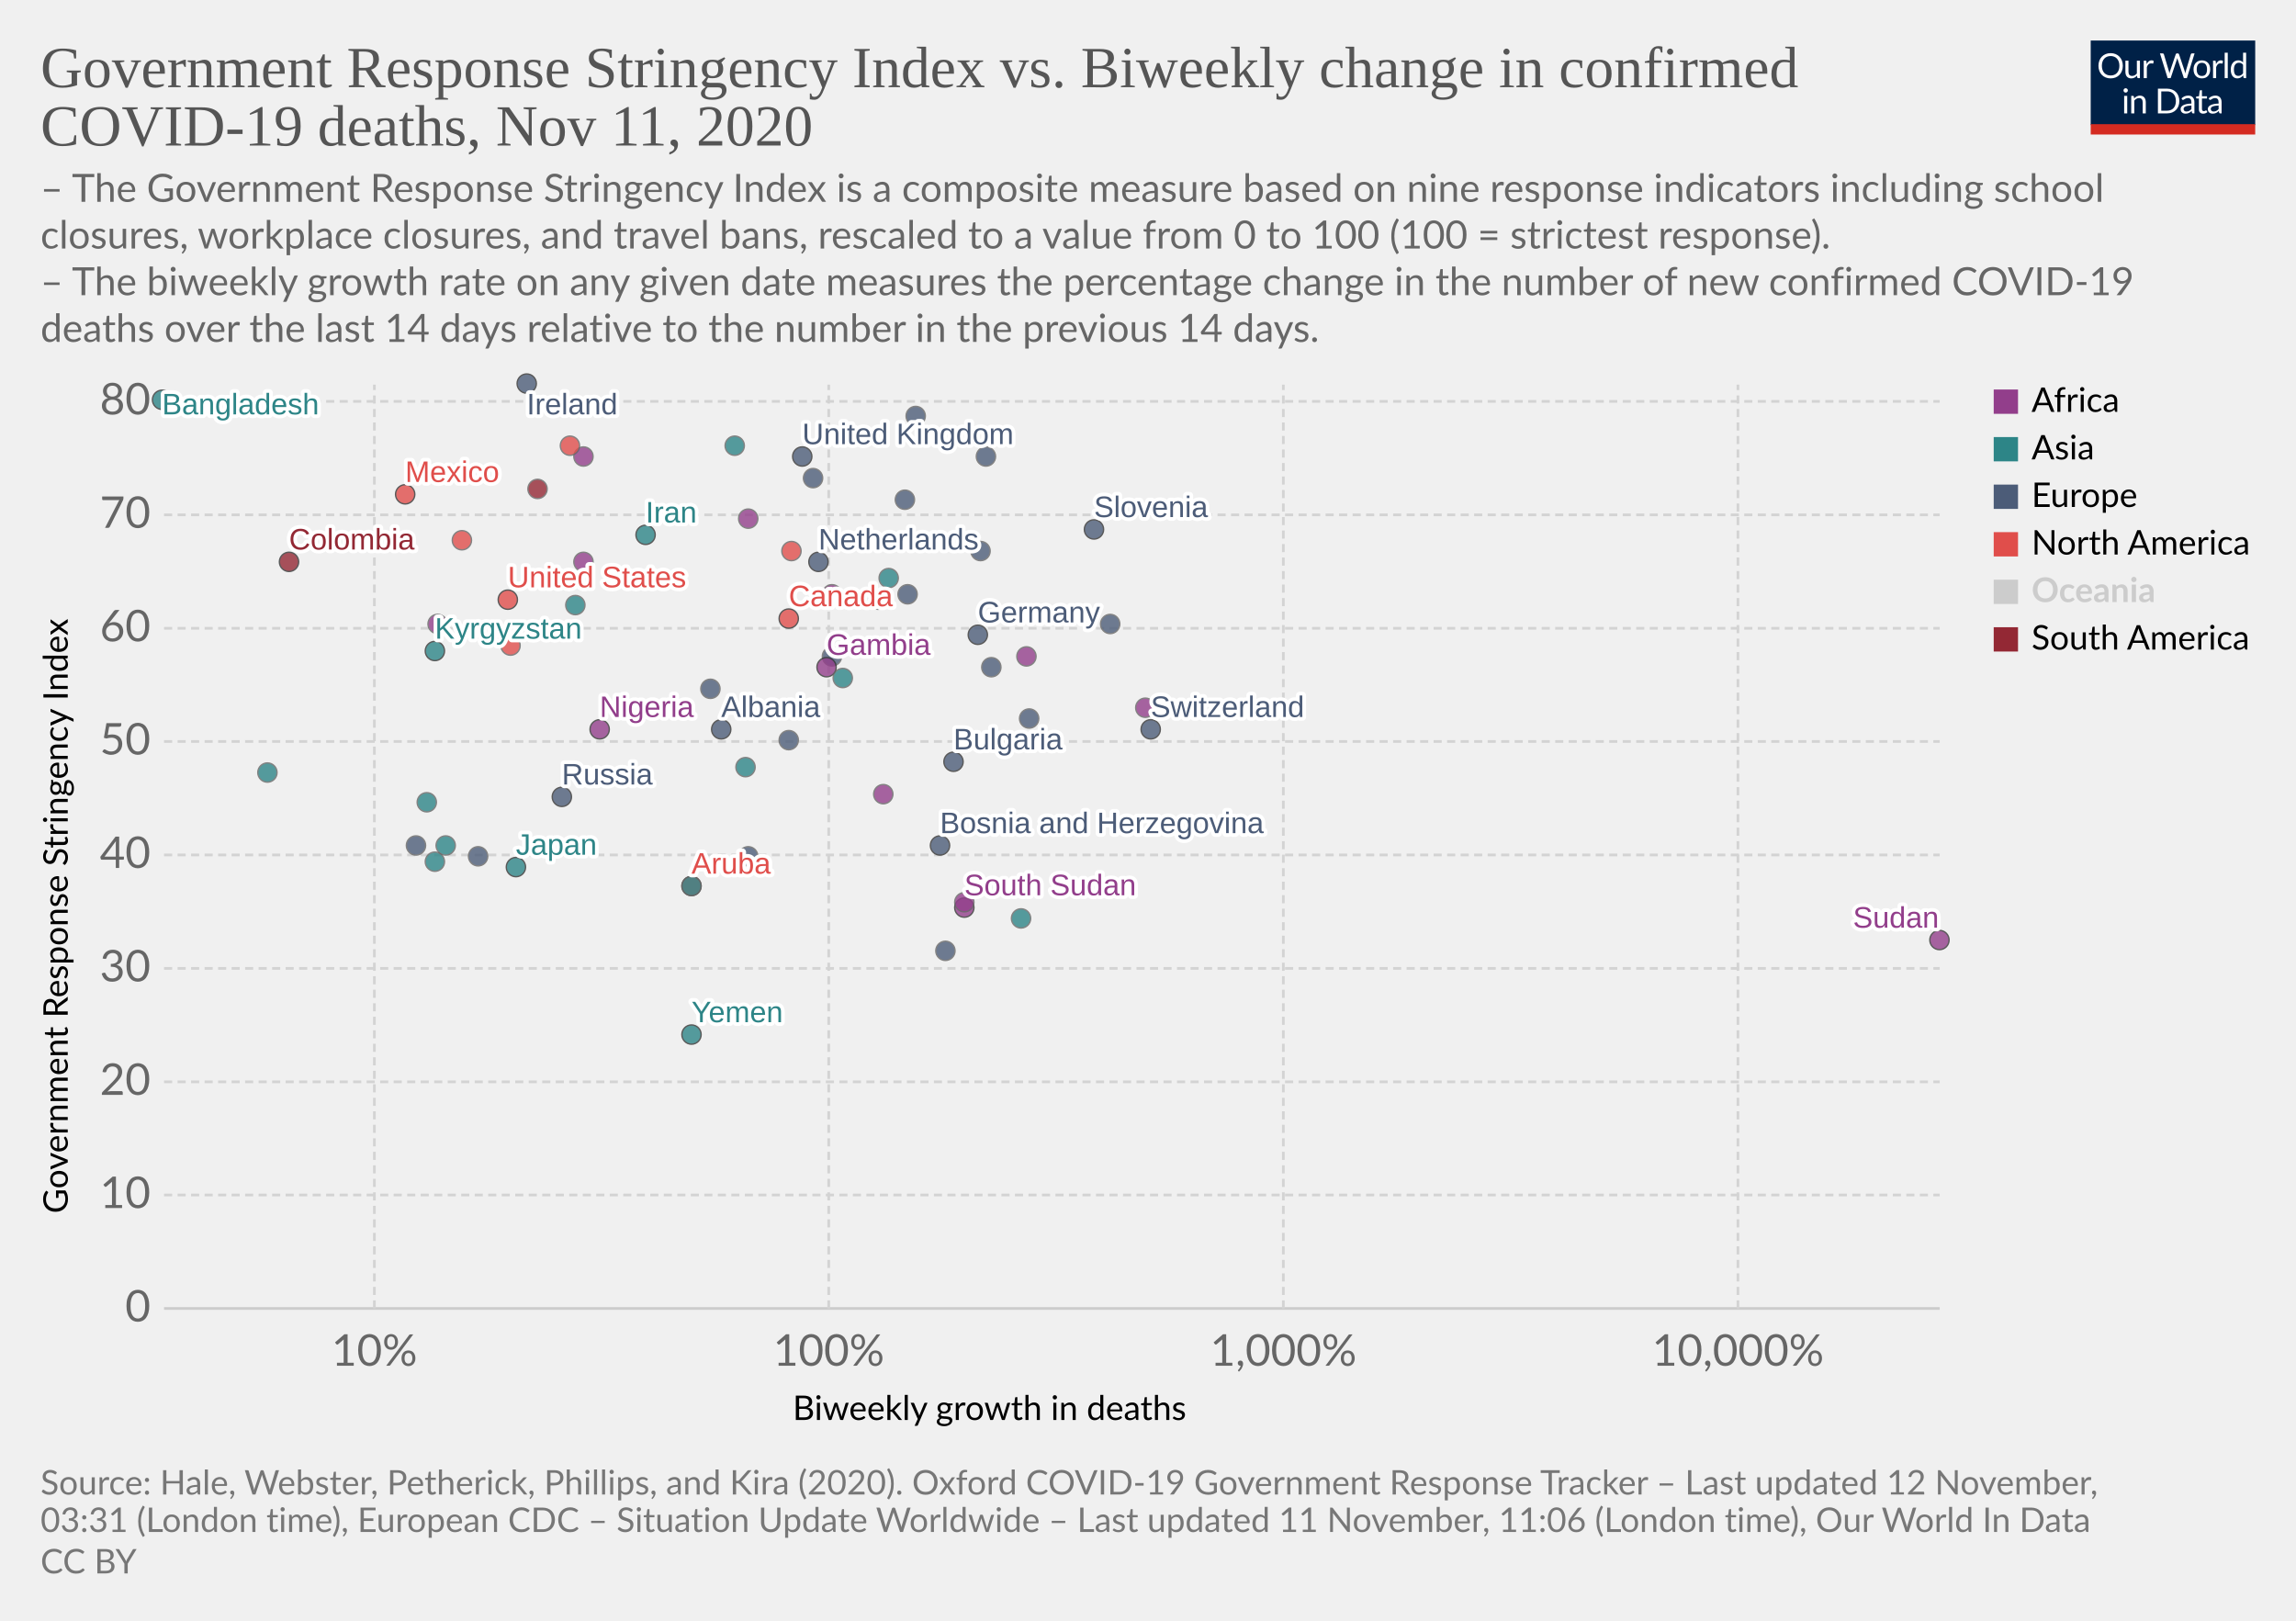
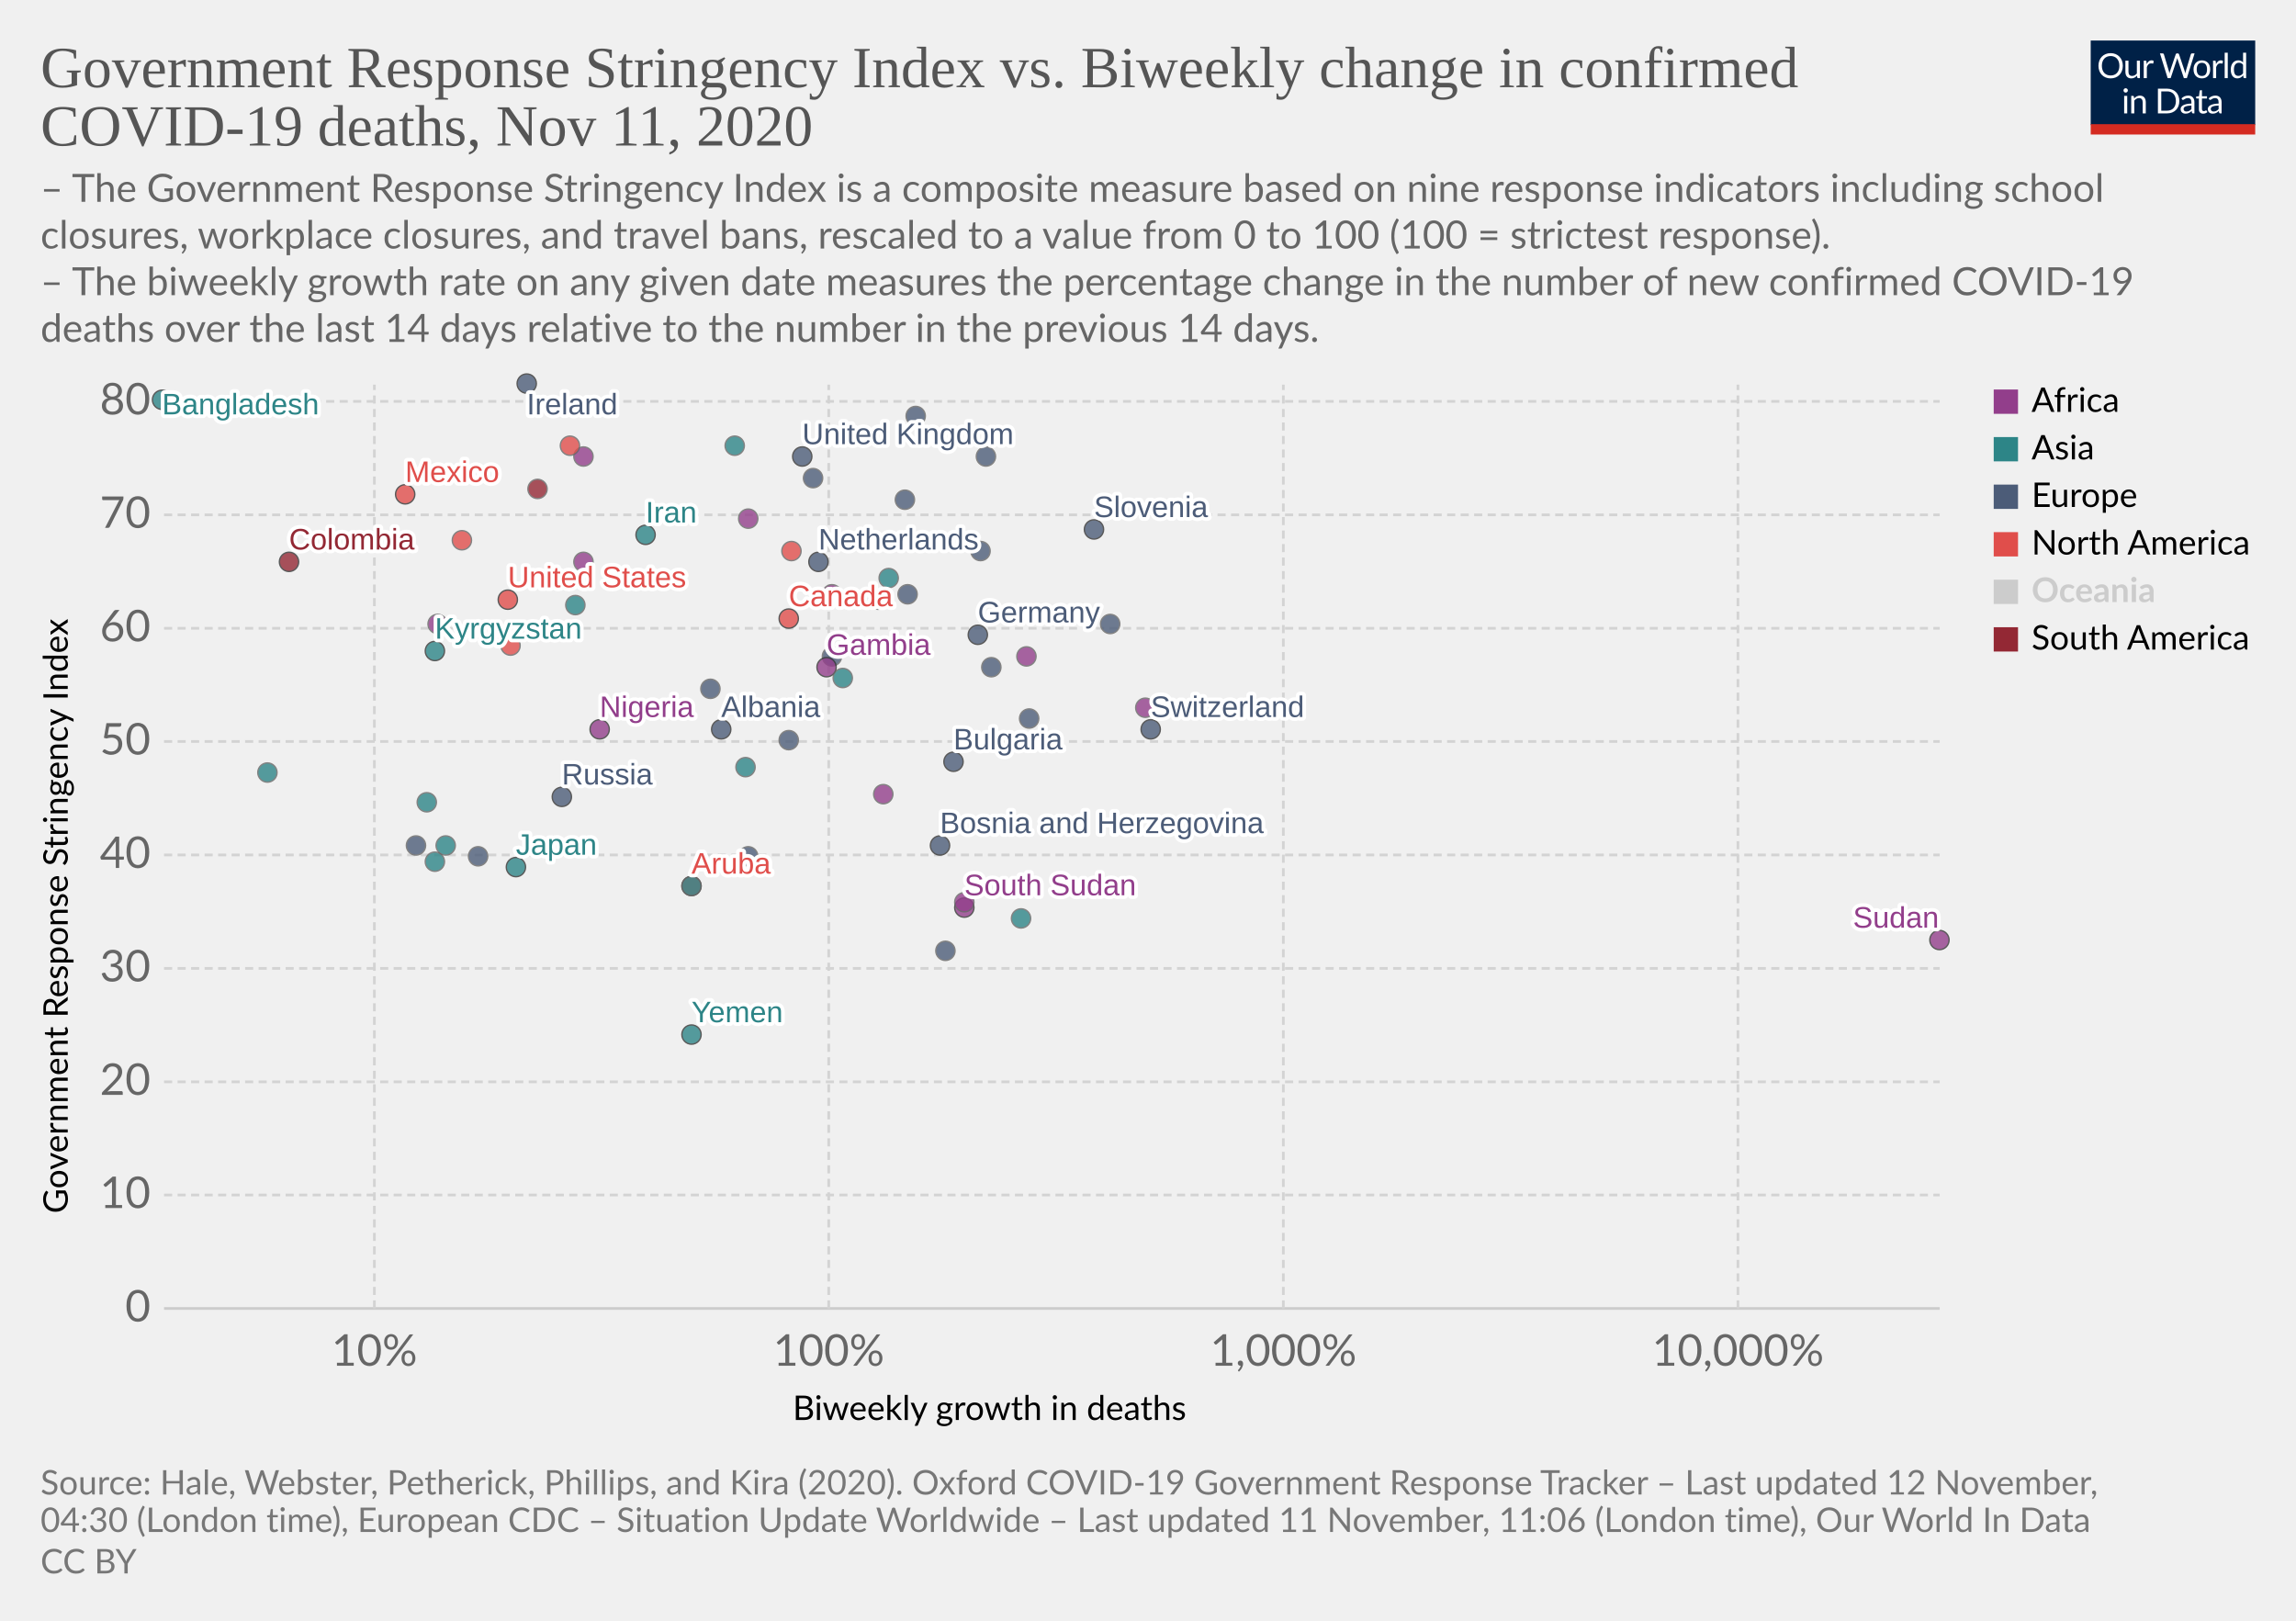
<svg xmlns="http://www.w3.org/2000/svg" version="1.1" style="background-color:#fff;-webkit-font-smoothing:antialiased" width="850" height="600" viewBox="0 0 850 600" font-family="Lato,'Helvetica Neue',Helvetica,Arial,sans-serif" font-size="18" text-rendering="optimizeLegibility">
  <g class="HeaderView">
    <g transform="matrix(.29 0 0 .29 774 15)">
      <svg width="210" height="120" viewBox="0 0 210 120" fill="none">
        <g clip-path="url(#clip0)">
          <path d="M0 0h210v107.89H0V0z" fill="#002147" />
          <path d="M40.98 32.25c0 2.36-.38 4.53-1.12 6.51a14.26 14.26 0 01-8.1 8.4c-1.9.78-4.02 1.17-6.34 1.17a16.6 16.6 0 01-6.33-1.17 14.31 14.31 0 01-8.08-8.4 18.29 18.29 0 01-1.12-6.51c0-2.36.38-4.53 1.12-6.5a14.32 14.32 0 018.07-8.44c1.92-.8 4.03-1.19 6.34-1.19 2.32 0 4.43.4 6.34 1.19 1.92.8 3.56 1.9 4.93 3.34a14.87 14.87 0 013.17 5.1 18.1 18.1 0 011.12 6.5zm-4.38 0c0-1.94-.26-3.68-.8-5.22a10.91 10.91 0 00-2.24-3.89 9.68 9.68 0 00-3.52-2.46 11.95 11.95 0 00-4.62-.86c-1.68 0-3.21.28-4.6.86a9.88 9.88 0 00-3.54 2.46 10.91 10.91 0 00-2.24 3.9c-.53 1.53-.8 3.27-.8 5.2 0 1.94.27 3.68.8 5.22a11.17 11.17 0 002.24 3.9 10.01 10.01 0 003.55 2.44c1.38.56 2.9.83 4.6.83 1.7 0 3.24-.27 4.61-.83a9.8 9.8 0 003.52-2.44 11.17 11.17 0 002.25-3.9c.53-1.54.8-3.28.8-5.21zm26.22-6.54V48H60.5c-.56 0-.9-.27-1.05-.81l-.31-2.4a12.45 12.45 0 01-3.26 2.6c-1.2.64-2.58.96-4.13.96-1.22 0-2.3-.2-3.24-.6a6.52 6.52 0 01-2.33-1.7 7.37 7.37 0 01-1.43-2.67c-.3-1.04-.46-2.2-.46-3.45V25.7h3.91v14.22c0 1.68.38 2.99 1.15 3.91.77.93 1.96 1.39 3.54 1.39 1.16 0 2.24-.27 3.23-.82a10.42 10.42 0 002.8-2.28V25.7h3.91zm8.61 4.47a9.94 9.94 0 012.6-3.56 5.64 5.64 0 013.76-1.3c.47 0 .92.05 1.34.15.44.1.83.27 1.17.49l-.3 2.92c-.09.37-.3.55-.66.55-.2 0-.5-.04-.9-.13a6.21 6.21 0 00-3.24.18c-.54.2-1.03.5-1.47.92-.42.4-.81.9-1.17 1.5-.33.58-.64 1.26-.92 2.02V48H67.7V25.71h2.25c.42 0 .72.08.88.25.16.16.27.44.33.83l.26 3.39zm61.16-13.7L122.75 48h-3.82l-7.99-24.05a21.95 21.95 0 01-.42-1.58 38.36 38.36 0 01-.44 1.58L102.05 48h-3.83L88.4 16.47h3.54c.38 0 .7.1.95.29.26.2.43.43.5.73l6.52 21.9c.1.4.2.83.28 1.28.1.46.2.94.29 1.46l.3-1.46c.12-.47.25-.9.38-1.27l7.41-21.91c.1-.25.26-.48.51-.69.27-.22.58-.33.95-.33h1.23c.38 0 .69.1.92.29.24.2.41.43.53.73l7.4 21.9a28.4 28.4 0 01.68 2.62 29.52 29.52 0 01.52-2.61l6.54-21.91c.07-.27.23-.5.48-.7.27-.21.58-.32.95-.32h3.32zm9.35 8.88c1.63 0 3.1.27 4.4.82a9.43 9.43 0 015.46 5.94c.5 1.4.74 2.98.74 4.73 0 1.76-.25 3.34-.74 4.75a9.43 9.43 0 01-5.46 5.92c-1.3.52-2.77.79-4.4.79-1.64 0-3.12-.27-4.44-.8a9.42 9.42 0 01-3.35-2.3c-.92-1-1.63-2.2-2.13-3.61-.49-1.41-.73-3-.73-4.75s.24-3.33.73-4.73c.5-1.43 1.2-2.64 2.13-3.63a9.4 9.4 0 013.35-2.31c1.32-.55 2.8-.82 4.44-.82zm0 19.89c2.2 0 3.84-.73 4.93-2.2 1.08-1.48 1.63-3.54 1.63-6.18 0-2.66-.55-4.72-1.63-6.2-1.09-1.49-2.73-2.23-4.93-2.23-1.12 0-2.09.2-2.93.57a5.7 5.7 0 00-2.06 1.65 7.5 7.5 0 00-1.24 2.67c-.26 1.04-.4 2.22-.4 3.54 0 2.64.55 4.7 1.64 6.18 1.1 1.47 2.76 2.2 4.99 2.2zm17.97-15.07a9.94 9.94 0 012.6-3.56 5.64 5.64 0 013.76-1.3c.47 0 .91.05 1.34.15.44.1.83.27 1.16.49l-.28 2.92c-.09.37-.31.55-.66.55-.2 0-.5-.04-.9-.13a6.2 6.2 0 00-3.24.18c-.54.2-1.03.5-1.47.92-.43.4-.82.9-1.17 1.5a13.1 13.1 0 00-.92 2.02V48h-3.94V25.71h2.24c.43 0 .72.08.88.25.17.16.28.44.33.83l.27 3.39zm15.04-14.59V48h-3.92V15.6h3.92zm19.55 15.43a6.22 6.22 0 00-2.38-2.05 6.7 6.7 0 00-2.86-.6c-2.07 0-3.66.75-4.77 2.23-1.12 1.48-1.68 3.6-1.68 6.33 0 1.46.13 2.7.38 3.74a7.29 7.29 0 001.1 2.56 4.35 4.35 0 001.78 1.45c.7.3 1.5.46 2.4.46 1.29 0 2.41-.3 3.36-.88a9.6 9.6 0 002.67-2.49V31.02zm3.91-15.43V48h-2.33c-.56 0-.9-.27-1.06-.81l-.35-2.71a12.13 12.13 0 01-3.25 2.77 8.28 8.28 0 01-4.23 1.06 7.31 7.31 0 01-6.14-2.9c-.73-.96-1.3-2.15-1.69-3.57a18.35 18.35 0 01.07-9.48 11.29 11.29 0 011.89-3.7 8.7 8.7 0 017.06-3.34 7.96 7.96 0 016.12 2.62V15.59h3.91zM46.61 70.71V93H42.7V70.71h3.91zm.84-7c0 .39-.08.75-.24 1.09a2.81 2.81 0 01-1.52 1.47 2.67 2.67 0 01-2.16 0 2.9 2.9 0 01-1.45-1.47 2.67 2.67 0 010-2.16c.15-.35.35-.65.6-.9.25-.27.53-.47.85-.62a2.67 2.67 0 012.16 0c.35.15.65.35.9.62.27.25.47.55.62.9.16.34.24.7.24 1.08zm7.97 10.24c.49-.54 1-1.04 1.54-1.48a9.85 9.85 0 013.66-1.84 8.96 8.96 0 015.43.35c.94.4 1.72.97 2.33 1.71a7.36 7.36 0 011.43 2.67c.32 1.04.49 2.19.49 3.45V93h-3.94V78.81c0-1.69-.4-3-1.17-3.92-.76-.93-1.93-1.4-3.5-1.4a6.6 6.6 0 00-3.25.83c-1 .56-1.92 1.31-2.77 2.27V93h-3.94V70.71h2.35c.56 0 .9.28 1.04.82l.3 2.42zm57.7 3.3c0 2.36-.37 4.5-1.11 6.44a14.3 14.3 0 01-3.17 4.98 14.1 14.1 0 01-4.93 3.2c-1.9.76-4.02 1.13-6.33 1.13H85.8V61.47h11.77c2.31 0 4.42.39 6.33 1.15a13.8 13.8 0 018.1 8.18 17.75 17.75 0 011.12 6.45zm-4.37 0c0-1.94-.26-3.67-.8-5.2a10.94 10.94 0 00-2.23-3.87 9.57 9.57 0 00-3.53-2.42 12.23 12.23 0 00-4.61-.83h-7.5v24.62h7.5c1.7 0 3.24-.28 4.61-.84a9.7 9.7 0 003.53-2.4 10.94 10.94 0 002.24-3.87c.53-1.53.8-3.26.8-5.2zm19.8 5.72c-1.8.06-3.34.2-4.62.44-1.26.22-2.3.51-3.1.88-.8.36-1.37.8-1.74 1.3-.35.5-.53 1.05-.53 1.67 0 .58.1 1.1.3 1.52a3 3 0 00.76 1.05c.34.27.73.46 1.17.6.45.11.94.17 1.45.17a7.28 7.28 0 003.5-.81 11.95 11.95 0 002.82-2.2v-4.62zm-12.65-9.11a12.73 12.73 0 013.98-2.66c1.43-.59 3-.88 4.73-.88 1.25 0 2.36.2 3.33.61a6.81 6.81 0 013.94 4.38c.33 1.04.5 2.19.5 3.43V93h-1.74a1.8 1.8 0 01-.88-.18c-.2-.13-.36-.38-.48-.74l-.44-2.12c-.59.55-1.16 1.03-1.72 1.46a9.48 9.48 0 01-3.74 1.7c-.69.15-1.46.23-2.3.23-.87 0-1.69-.12-2.45-.35a5.34 5.34 0 01-3.34-2.93 6.64 6.64 0 01-.49-2.64c0-.88.25-1.72.73-2.53a6.33 6.33 0 012.35-2.17c1.09-.63 2.5-1.15 4.25-1.54 1.75-.41 3.89-.65 6.42-.7v-1.75c0-1.73-.37-3.03-1.12-3.91-.75-.9-1.84-1.34-3.28-1.34-.97 0-1.78.12-2.44.37-.64.23-1.2.5-1.7.81l-1.23.82c-.33.23-.67.35-1 .35-.27 0-.5-.07-.69-.2a2.1 2.1 0 01-.48-.53l-.7-1.25zm27.67 19.5c-1.76 0-3.12-.5-4.07-1.48-.94-.98-1.41-2.4-1.41-4.25V74h-2.68a.9.9 0 01-.6-.2c-.16-.14-.24-.36-.24-.66v-1.56l3.65-.46.9-6.89a.9.9 0 01.29-.52.88.88 0 01.62-.22H142v7.67h6.44V74H142v13.38c0 .94.22 1.63.68 2.09.45.45 1.04.68 1.76.68a3.21 3.21 0 001.85-.53l.55-.35c.16-.12.3-.18.41-.18.2 0 .4.13.55.38l1.15 1.87a7.45 7.45 0 01-2.44 1.5c-.96.35-1.94.52-2.95.52zm19.68-10.4c-1.8.07-3.34.21-4.62.45-1.26.22-2.3.51-3.1.88-.8.36-1.37.8-1.74 1.3-.35.5-.53 1.05-.53 1.67 0 .58.1 1.1.3 1.52.18.42.44.77.76 1.05.34.27.73.46 1.17.6.45.11.94.17 1.45.17a7.3 7.3 0 003.5-.81 12.04 12.04 0 002.82-2.2v-4.62zm-12.65-9.1a12.72 12.72 0 013.99-2.66c1.42-.59 3-.88 4.72-.88 1.25 0 2.36.2 3.33.61a6.81 6.81 0 013.94 4.38c.33 1.04.5 2.19.5 3.43V93h-1.74a1.8 1.8 0 01-.88-.18c-.2-.13-.36-.38-.48-.74l-.44-2.12c-.59.55-1.16 1.03-1.72 1.46a9.48 9.48 0 01-3.74 1.7c-.69.15-1.46.23-2.3.23-.87 0-1.69-.12-2.45-.35a5.33 5.33 0 01-3.34-2.93 6.62 6.62 0 01-.49-2.64c0-.88.25-1.72.73-2.53a6.33 6.33 0 012.35-2.17c1.09-.63 2.5-1.15 4.25-1.54a31.2 31.2 0 016.42-.7v-1.75c0-1.73-.37-3.03-1.12-3.91-.75-.9-1.84-1.34-3.28-1.34-.97 0-1.78.12-2.44.37-.64.23-1.2.5-1.7.81-.46.3-.87.57-1.22.82-.34.23-.68.35-1.02.35-.26 0-.49-.07-.68-.2a1.88 1.88 0 01-.48-.53l-.7-1.25z" fill="#fff" />
          <path fill="#D42B21" d="M0 106.79h210V120H0z" />
        </g>
        <defs>
          <clipPath id="clip0">
            <path fill="#fff" d="M0 0h210v120H0z" />
          </clipPath>
        </defs>
      </svg>
    </g>
    <a href="https://ourworldindata.org/grapher/stringency-index-vs-biweekly-covid-deaths?time=latest" target="_blank" rel="noopener" font-family="&quot;Playfair Display&quot;,Georgia,&quot;Times New Roman&quot;,serif">
      <text font-size="21.6" x="15" y="32.3" fill="#555">
        <tspan x="15" y="32.28">Government Response Stringency Index vs. Biweekly change in confirmed</tspan>
        <tspan x="15" y="53.88">COVID-19 deaths, Nov 11, 2020</tspan>
      </text>
    </a>
    <text font-size="14.4" x="15" y="74.7" fill="#666">
      <tspan x="15" y="74.72">– The Government Response Stringency Index is a composite measure based on nine response indicators including school</tspan>
      <tspan x="15" y="92">closures, workplace closures, and travel bans, rescaled to a value from 0 to 100 (100 = strictest response).</tspan>
      <tspan x="15" y="109.28"> – The biweekly growth rate on any given date measures the percentage change in the number of new confirmed COVID-19</tspan>
      <tspan x="15" y="126.56">deaths over the last 14 days relative to the number in the previous 14 days.</tspan>
    </text>
  </g>
  <g class="ScatterPlot">
    <g class="DualAxisView">
      <g class="HorizontalAxis">
        <text font-size="12.6" x="293.5" y="525.7">
          <tspan x="293.47" y="525.68">Biweekly growth in deaths</tspan>
        </text>
        <text x="138.6" y="505.6" fill="#666" text-anchor="middle" font-size="16.2">10%</text>
        <text x="306.8" y="505.6" fill="#666" text-anchor="middle" font-size="16.2">100%</text>
        <text x="475.1" y="505.6" fill="#666" text-anchor="middle" font-size="16.2">1,000%</text>
        <text x="643.4" y="505.6" fill="#666" text-anchor="middle" font-size="16.2">10,000%</text>
      </g>
      <g class="VerticalAxis">
        <text font-size="12.6" x="-449.2" y="25.1" transform="rotate(-90)">
          <tspan x="-449.2" y="25.08">Government Response Stringency Index</tspan>
        </text>
        <text x="55.74" y="484.4" fill="#666" dominant-baseline="middle" text-anchor="end" font-size="16.2">0</text>
        <text x="55.74" y="442.4" fill="#666" dominant-baseline="middle" text-anchor="end" font-size="16.2">10</text>
        <text x="55.74" y="400.5" fill="#666" dominant-baseline="middle" text-anchor="end" font-size="16.2">20</text>
        <text x="55.74" y="358.5" fill="#666" dominant-baseline="middle" text-anchor="end" font-size="16.2">30</text>
        <text x="55.74" y="316.5" fill="#666" dominant-baseline="middle" text-anchor="end" font-size="16.2">40</text>
        <text x="55.74" y="274.5" fill="#666" dominant-baseline="middle" text-anchor="end" font-size="16.2">50</text>
        <text x="55.74" y="232.6" fill="#666" dominant-baseline="middle" text-anchor="end" font-size="16.2">60</text>
        <text x="55.74" y="190.6" fill="#666" dominant-baseline="middle" text-anchor="end" font-size="16.2">70</text>
        <text x="55.74" y="148.6" fill="#666" dominant-baseline="middle" text-anchor="end" font-size="16.2">80</text>
      </g>
      <g class="AxisGridLines horizontalLines">
        <path stroke="#ccc" d="M60.74 484.4h657.35" />
        <path stroke="#d3d3d3" stroke-dasharray="3,2" d="M60.74 442.4h657.35M60.74 400.5h657.35M60.74 358.5h657.35M60.74 316.5h657.35M60.74 274.5h657.35M60.74 232.6h657.35M60.74 190.6h657.35M60.74 148.6h657.35" />
      </g>
      <g class="AxisGridLines verticalLines" stroke="#d3d3d3" stroke-dasharray="3,2">
        <path d="M138.6 484.4v-342M306.8 484.4v-342M475.1 484.4v-342M643.4 484.4v-342" />
      </g>
    </g>
    <g class="PointsWithLabels clickable" clip-path="url(#a)" font-family="Arial, sans-serif">
      <path fill="rgba(255,255,255,0)" d="M60.74 142.4h657.35v342H60.74z" />
      <defs>
        <clipPath id="a">
          <path d="M50.74 132.4h677.35v362H50.74z" />
        </clipPath>
      </defs>
      <g class="key-United-Kingdom_0">
        <circle cx="297" cy="169" r="3.57" fill="#4C5C78" opacity=".8" stroke="#333" stroke-width=".5" />
      </g>
      <g class="key-Ireland_0">
        <circle cx="195" cy="142" r="3.57" fill="#4C5C78" opacity=".8" stroke="#333" stroke-width=".5" />
      </g>
      <g class="key-France_0">
        <circle cx="339" cy="154" r="3.57" fill="#4C5C78" opacity=".8" stroke="#666" stroke-width=".5" />
      </g>
      <g class="key-Netherlands_0">
        <circle cx="303" cy="208" r="3.57" fill="#4C5C78" opacity=".8" stroke="#333" stroke-width=".5" />
      </g>
      <g class="key-Germany_0">
        <circle cx="362" cy="235" r="3.57" fill="#4C5C78" opacity=".8" stroke="#333" stroke-width=".5" />
      </g>
      <g class="key-Switzerland_0">
        <circle cx="426" cy="270" r="3.57" fill="#4C5C78" opacity=".8" stroke="#333" stroke-width=".5" />
      </g>
      <g class="key-Italy_0">
        <circle cx="363" cy="204" r="3.57" fill="#4C5C78" opacity=".8" stroke="#666" stroke-width=".5" />
      </g>
      <g class="key-Poland_0">
        <circle cx="335" cy="185" r="3.57" fill="#4C5C78" opacity=".8" stroke="#666" stroke-width=".5" />
      </g>
      <g class="key-Russia_0">
        <circle cx="208" cy="295" r="3.57" fill="#4C5C78" opacity=".8" stroke="#333" stroke-width=".5" />
      </g>
      <g class="key-United-States_0">
        <circle cx="188" cy="222" r="3.57" fill="#E04E4B" opacity=".8" stroke="#333" stroke-width=".5" />
      </g>
      <g class="key-Japan_0">
        <circle cx="191" cy="321" r="3.57" fill="#2D8587" opacity=".8" stroke="#333" stroke-width=".5" />
      </g>
      <g class="key-Albania_0">
        <circle cx="267" cy="270" r="3.57" fill="#4C5C78" opacity=".8" stroke="#333" stroke-width=".5" />
      </g>
      <g class="key-Algeria_0">
        <circle cx="216" cy="169" r="3.57" fill="#923E8B" opacity=".8" stroke="#666" stroke-width=".5" />
      </g>
      <g class="key-Austria_0">
        <circle cx="365" cy="169" r="3.57" fill="#4C5C78" opacity=".8" stroke="#666" stroke-width=".5" />
      </g>
      <g class="key-Azerbaijan_0">
        <circle cx="329" cy="214" r="3.57" fill="#2D8587" opacity=".8" stroke="#666" stroke-width=".5" />
      </g>
      <g class="key-Luxembourg_0">
        <circle cx="367" cy="247" r="3.57" fill="#4C5C78" opacity=".8" stroke="#666" stroke-width=".5" />
      </g>
      <g class="key-Aruba_0">
        <circle cx="256" cy="328" r="3.57" fill="#E04E4B" opacity=".8" stroke="#333" stroke-width=".5" />
      </g>
      <g class="key-South-Sudan_0">
        <circle cx="357" cy="336" r="3.57" fill="#923E8B" opacity=".8" stroke="#333" stroke-width=".5" />
      </g>
      <g class="key-Kosovo_0">
        <circle cx="411" cy="231" r="3.57" fill="#4C5C78" opacity=".8" stroke="#666" stroke-width=".5" />
      </g>
      <g class="key-Mexico_0">
        <circle cx="150" cy="183" r="3.57" fill="#E04E4B" opacity=".8" stroke="#333" stroke-width=".5" />
      </g>
      <g class="key-Lithuania_0">
        <circle cx="325" cy="222" r="3.57" fill="#4C5C78" opacity=".8" stroke="#666" stroke-width=".5" />
      </g>
      <g class="key-Latvia_0">
        <circle cx="292" cy="274" r="3.57" fill="#4C5C78" opacity=".8" stroke="#666" stroke-width=".5" />
      </g>
      <g class="key-Kyrgyzstan_0">
        <circle cx="161" cy="241" r="3.57" fill="#2D8587" opacity=".8" stroke="#333" stroke-width=".5" />
      </g>
      <g class="key-South-Korea_0">
        <circle cx="158" cy="297" r="3.57" fill="#2D8587" opacity=".8" stroke="#666" stroke-width=".5" />
      </g>
      <g class="key-Jordan_0">
        <circle cx="272" cy="165" r="3.57" fill="#2D8587" opacity=".8" stroke="#666" stroke-width=".5" />
      </g>
      <g class="key-Iran_0">
        <circle cx="239" cy="198" r="3.57" fill="#2D8587" opacity=".8" stroke="#333" stroke-width=".5" />
      </g>
      <g class="key-Bangladesh_0">
        <circle cx="60" cy="148" r="3.57" fill="#2D8587" opacity=".8" stroke="#333" stroke-width=".5" />
      </g>
      <g class="key-Belize_0">
        <circle cx="293" cy="204" r="3.57" fill="#E04E4B" opacity=".8" stroke="#666" stroke-width=".5" />
      </g>
      <g class="key-Bosnia-and-Herzegovina_0">
        <circle cx="348" cy="313" r="3.57" fill="#4C5C78" opacity=".8" stroke="#333" stroke-width=".5" />
      </g>
      <g class="key-Botswana_0">
        <circle cx="424" cy="262" r="3.57" fill="#923E8B" opacity=".8" stroke="#666" stroke-width=".5" />
      </g>
      <g class="key-Bulgaria_0">
        <circle cx="353" cy="282" r="3.57" fill="#4C5C78" opacity=".8" stroke="#333" stroke-width=".5" />
      </g>
      <g class="key-Cameroon_0">
        <circle cx="327" cy="294" r="3.57" fill="#923E8B" opacity=".8" stroke="#666" stroke-width=".5" />
      </g>
      <g class="key-Canada_0">
        <circle cx="292" cy="229" r="3.57" fill="#E04E4B" opacity=".8" stroke="#333" stroke-width=".5" />
      </g>
      <g class="key-Yemen_0">
        <circle cx="256" cy="383" r="3.57" fill="#2D8587" opacity=".8" stroke="#333" stroke-width=".5" />
      </g>
      <g class="key-Serbia_0">
        <circle cx="381" cy="266" r="3.57" fill="#4C5C78" opacity=".8" stroke="#666" stroke-width=".5" />
      </g>
      <g class="key-Rwanda_0">
        <circle cx="277" cy="192" r="3.57" fill="#923E8B" opacity=".8" stroke="#666" stroke-width=".5" />
      </g>
      <g class="key-Romania_0">
        <circle cx="263" cy="255" r="3.57" fill="#4C5C78" opacity=".8" stroke="#666" stroke-width=".5" />
      </g>
      <g class="key-Puerto-Rico_0">
        <circle cx="171" cy="200" r="3.57" fill="#E04E4B" opacity=".8" stroke="#666" stroke-width=".5" />
      </g>
      <g class="key-Portugal_0">
        <circle cx="336" cy="220" r="3.57" fill="#4C5C78" opacity=".8" stroke="#666" stroke-width=".5" />
      </g>
      <g class="key-Panama_0">
        <circle cx="189" cy="239" r="3.57" fill="#E04E4B" opacity=".8" stroke="#666" stroke-width=".5" />
      </g>
      <g class="key-Pakistan_0">
        <circle cx="276" cy="284" r="3.57" fill="#2D8587" opacity=".8" stroke="#666" stroke-width=".5" />
      </g>
      <g class="key-Norway_0">
        <circle cx="277" cy="317" r="3.57" fill="#4C5C78" opacity=".8" stroke="#666" stroke-width=".5" />
      </g>
      <g class="key-Nigeria_0">
        <circle cx="222" cy="270" r="3.57" fill="#923E8B" opacity=".8" stroke="#333" stroke-width=".5" />
      </g>
      <g class="key-Nepal_0">
        <circle cx="213" cy="224" r="3.57" fill="#2D8587" opacity=".8" stroke="#666" stroke-width=".5" />
      </g>
      <g class="key-Morocco_0">
        <circle cx="216" cy="208" r="3.57" fill="#923E8B" opacity=".8" stroke="#666" stroke-width=".5" />
      </g>
      <g class="key-Denmark_0">
        <circle cx="177" cy="317" r="3.57" fill="#4C5C78" opacity=".8" stroke="#666" stroke-width=".5" />
      </g>
      <g class="key-Czech-Republic_0">
        <circle cx="301" cy="177" r="3.57" fill="#4C5C78" opacity=".8" stroke="#666" stroke-width=".5" />
      </g>
      <g class="key-Croatia_0">
        <circle cx="350" cy="352" r="3.57" fill="#4C5C78" opacity=".8" stroke="#666" stroke-width=".5" />
      </g>
      <g class="key-Colombia_0">
        <circle cx="107" cy="208" r="3.57" fill="#932834" opacity=".8" stroke="#333" stroke-width=".5" />
      </g>
      <g class="key-Egypt_0">
        <circle cx="162" cy="231" r="3.57" fill="#923E8B" opacity=".8" stroke="#666" stroke-width=".5" />
      </g>
      <g class="key-Uganda_0">
        <circle cx="380" cy="243" r="3.57" fill="#923E8B" opacity=".8" stroke="#666" stroke-width=".5" />
      </g>
      <g class="key-Tunisia_0">
        <circle cx="308" cy="220" r="3.57" fill="#923E8B" opacity=".8" stroke="#666" stroke-width=".5" />
      </g>
      <g class="key-United-Arab-Emirates_0">
        <circle cx="99" cy="286" r="3.57" fill="#2D8587" opacity=".8" stroke="#666" stroke-width=".5" />
      </g>
      <g class="key-Tajikistan_0">
        <circle cx="256" cy="328" r="3.57" fill="#2D8587" opacity=".8" stroke="#666" stroke-width=".5" />
      </g>
      <g class="key-Syria_0">
        <circle cx="161" cy="319" r="3.57" fill="#2D8587" opacity=".8" stroke="#666" stroke-width=".5" />
      </g>
      <g class="key-Sudan_0">
        <circle cx="718" cy="348" r="3.57" fill="#923E8B" opacity=".8" stroke="#333" stroke-width=".5" />
      </g>
      <g class="key-Slovenia_0">
        <circle cx="405" cy="196" r="3.57" fill="#4C5C78" opacity=".8" stroke="#333" stroke-width=".5" />
      </g>
      <g class="key-Hungary_0">
        <circle cx="308" cy="243" r="3.57" fill="#4C5C78" opacity=".8" stroke="#666" stroke-width=".5" />
      </g>
      <g class="key-Honduras_0">
        <circle cx="211" cy="165" r="3.57" fill="#E04E4B" opacity=".8" stroke="#666" stroke-width=".5" />
      </g>
      <g class="key-Palestine_0">
        <circle cx="165" cy="313" r="3.57" fill="#2D8587" opacity=".8" stroke="#666" stroke-width=".5" />
      </g>
      <g class="key-Sri-Lanka_0">
        <circle cx="378" cy="340" r="3.57" fill="#2D8587" opacity=".8" stroke="#666" stroke-width=".5" />
      </g>
      <g class="key-Guyana_0">
        <circle cx="199" cy="181" r="3.57" fill="#932834" opacity=".8" stroke="#666" stroke-width=".5" />
      </g>
      <g class="key-Guinea_0">
        <circle cx="357" cy="334" r="3.57" fill="#923E8B" opacity=".8" stroke="#666" stroke-width=".5" />
      </g>
      <g class="key-Gambia_0">
        <circle cx="306" cy="247" r="3.57" fill="#923E8B" opacity=".8" stroke="#333" stroke-width=".5" />
      </g>
      <g class="key-Georgia_0">
        <circle cx="312" cy="251" r="3.57" fill="#2D8587" opacity=".8" stroke="#666" stroke-width=".5" />
      </g>
      <g class="key-Finland_0">
        <circle cx="154" cy="313" r="3.57" fill="#4C5C78" opacity=".8" stroke="#666" stroke-width=".5" />
      </g>
      <g class="backgroundLabels" fill="#333" font-size="11" font-weight="400">
        <text x="297" y="164.43" fill="#fff" stroke="#fff" stroke-linecap="round" stroke-linejoin="round" stroke-width=".25em">United Kingdom</text>
        <text x="297" y="164.43" fill="#4C5C78">United Kingdom</text>
        <text x="195" y="153.4" fill="#fff" stroke="#fff" stroke-linecap="round" stroke-linejoin="round" stroke-width=".25em">Ireland</text>
        <text x="195" y="153.4" fill="#4C5C78">Ireland</text>
        <text x="303" y="203.43" fill="#fff" stroke="#fff" stroke-linecap="round" stroke-linejoin="round" stroke-width=".25em">Netherlands</text>
        <text x="303" y="203.43" fill="#4C5C78">Netherlands</text>
        <text x="362" y="230.43" fill="#fff" stroke="#fff" stroke-linecap="round" stroke-linejoin="round" stroke-width=".25em">Germany</text>
        <text x="362" y="230.43" fill="#4C5C78">Germany</text>
        <text x="426" y="265.43" fill="#fff" stroke="#fff" stroke-linecap="round" stroke-linejoin="round" stroke-width=".25em">Switzerland</text>
        <text x="426" y="265.43" fill="#4C5C78">Switzerland</text>
        <text x="208" y="290.43" fill="#fff" stroke="#fff" stroke-linecap="round" stroke-linejoin="round" stroke-width=".25em">Russia</text>
        <text x="208" y="290.43" fill="#4C5C78">Russia</text>
        <text x="188" y="217.43" fill="#fff" stroke="#fff" stroke-linecap="round" stroke-linejoin="round" stroke-width=".25em">United States</text>
        <text x="188" y="217.43" fill="#E04E4B">United States</text>
        <text x="191" y="316.43" fill="#fff" stroke="#fff" stroke-linecap="round" stroke-linejoin="round" stroke-width=".25em">Japan</text>
        <text x="191" y="316.43" fill="#2D8587">Japan</text>
        <text x="267" y="265.43" fill="#fff" stroke="#fff" stroke-linecap="round" stroke-linejoin="round" stroke-width=".25em">Albania</text>
        <text x="267" y="265.43" fill="#4C5C78">Albania</text>
        <text x="256" y="323.43" fill="#fff" stroke="#fff" stroke-linecap="round" stroke-linejoin="round" stroke-width=".25em">Aruba</text>
        <text x="256" y="323.43" fill="#E04E4B">Aruba</text>
        <text x="357" y="331.43" fill="#fff" stroke="#fff" stroke-linecap="round" stroke-linejoin="round" stroke-width=".25em">South Sudan</text>
        <text x="357" y="331.43" fill="#923E8B">South Sudan</text>
        <text x="150" y="178.43" fill="#fff" stroke="#fff" stroke-linecap="round" stroke-linejoin="round" stroke-width=".25em">Mexico</text>
        <text x="150" y="178.43" fill="#E04E4B">Mexico</text>
        <text x="161" y="236.43" fill="#fff" stroke="#fff" stroke-linecap="round" stroke-linejoin="round" stroke-width=".25em">Kyrgyzstan</text>
        <text x="161" y="236.43" fill="#2D8587">Kyrgyzstan</text>
        <text x="239" y="193.43" fill="#fff" stroke="#fff" stroke-linecap="round" stroke-linejoin="round" stroke-width=".25em">Iran</text>
        <text x="239" y="193.43" fill="#2D8587">Iran</text>
        <text x="60" y="153.4" fill="#fff" stroke="#fff" stroke-linecap="round" stroke-linejoin="round" stroke-width=".25em">Bangladesh</text>
        <text x="60" y="153.4" fill="#2D8587">Bangladesh</text>
        <text x="348" y="308.43" fill="#fff" stroke="#fff" stroke-linecap="round" stroke-linejoin="round" stroke-width=".25em">Bosnia and Herzegovina</text>
        <text x="348" y="308.43" fill="#4C5C78">Bosnia and Herzegovina</text>
        <text x="353" y="277.43" fill="#fff" stroke="#fff" stroke-linecap="round" stroke-linejoin="round" stroke-width=".25em">Bulgaria</text>
        <text x="353" y="277.43" fill="#4C5C78">Bulgaria</text>
        <text x="292" y="224.43" fill="#fff" stroke="#fff" stroke-linecap="round" stroke-linejoin="round" stroke-width=".25em">Canada</text>
        <text x="292" y="224.43" fill="#E04E4B">Canada</text>
        <text x="256" y="378.43" fill="#fff" stroke="#fff" stroke-linecap="round" stroke-linejoin="round" stroke-width=".25em">Yemen</text>
        <text x="256" y="378.43" fill="#2D8587">Yemen</text>
        <text x="222" y="265.43" fill="#fff" stroke="#fff" stroke-linecap="round" stroke-linejoin="round" stroke-width=".25em">Nigeria</text>
        <text x="222" y="265.43" fill="#923E8B">Nigeria</text>
        <text x="107" y="203.43" fill="#fff" stroke="#fff" stroke-linecap="round" stroke-linejoin="round" stroke-width=".25em">Colombia</text>
        <text x="107" y="203.43" fill="#932834">Colombia</text>
        <text x="685.99" y="343.43" fill="#fff" stroke="#fff" stroke-linecap="round" stroke-linejoin="round" stroke-width=".25em">Sudan</text>
        <text x="685.99" y="343.43" fill="#923E8B">Sudan</text>
        <text x="405" y="191.43" fill="#fff" stroke="#fff" stroke-linecap="round" stroke-linejoin="round" stroke-width=".25em">Slovenia</text>
        <text x="405" y="191.43" fill="#4C5C78">Slovenia</text>
        <text x="306" y="242.43" fill="#fff" stroke="#fff" stroke-linecap="round" stroke-linejoin="round" stroke-width=".25em">Gambia</text>
        <text x="306" y="242.43" fill="#923E8B">Gambia</text>
      </g>
    </g>
    <g class="ScatterColorLegend clickable" cursor="pointer">
      <g class="legendMark">
        <path fill="#923E8B" d="M738.09 144.2h9v9h-9z" />
        <text font-size="12.6" x="752.1" y="152.5">
          <tspan x="752.09" y="152.48">Africa</tspan>
        </text>
      </g>
      <g class="legendMark">
        <path fill="#2D8587" d="M738.09 161.8h9v9h-9z" />
        <text font-size="12.6" x="752.1" y="170.1">
          <tspan x="752.09" y="170.08">Asia</tspan>
        </text>
      </g>
      <g class="legendMark">
        <path fill="#4C5C78" d="M738.09 179.4h9v9h-9z" />
        <text font-size="12.6" x="752.1" y="187.7">
          <tspan x="752.09" y="187.68">Europe</tspan>
        </text>
      </g>
      <g class="legendMark">
        <path fill="#E04E4B" d="M738.09 197h9v9h-9z" />
        <text font-size="12.6" x="752.1" y="205.3">
          <tspan x="752.09" y="205.28">North America</tspan>
        </text>
      </g>
      <g class="legendMark" fill="#ccc">
        <path d="M738.09 214.6h9v9h-9z" />
        <text font-size="12.6" x="752.1" y="222.9" font-weight="700">
          <tspan x="752.09" y="222.88">Oceania</tspan>
        </text>
      </g>
      <g class="legendMark">
        <path fill="#932834" d="M738.09 232.2h9v9h-9z" />
        <text font-size="12.6" x="752.1" y="240.5">
          <tspan x="752.09" y="240.48">South America</tspan>
        </text>
      </g>
    </g>
  </g>
  <g class="SourcesFooter" fill="#777">
    <g class="clickable" fill="#777">
      <text font-size="12.6" x="15" y="553.3">
        <tspan x="15" y="553.28">Source: Hale, Webster, Petherick, Phillips, and Kira (2020). Oxford COVID-19 Government Response Tracker – Last updated 12 November,</tspan>
-         <tspan x="15" y="567.14">03:31 (London time), European CDC – Situation Update Worldwide – Last updated 11 November, 11:06 (London time), Our World In Data</tspan>
+         <tspan x="15" y="567.14">04:30 (London time), European CDC – Situation Update Worldwide – Last updated 11 November, 11:06 (London time), Our World In Data</tspan>
      </text>
    </g>
    <text font-size="12.6" x="15" y="582.5">
      <tspan x="15" y="582.48">
        <a class="cclogo" href="http://creativecommons.org/licenses/by/4.0/deed.en_US" target="_blank" fill="#777">CC BY</a>
      </tspan>
    </text>
  </g>
</svg>
